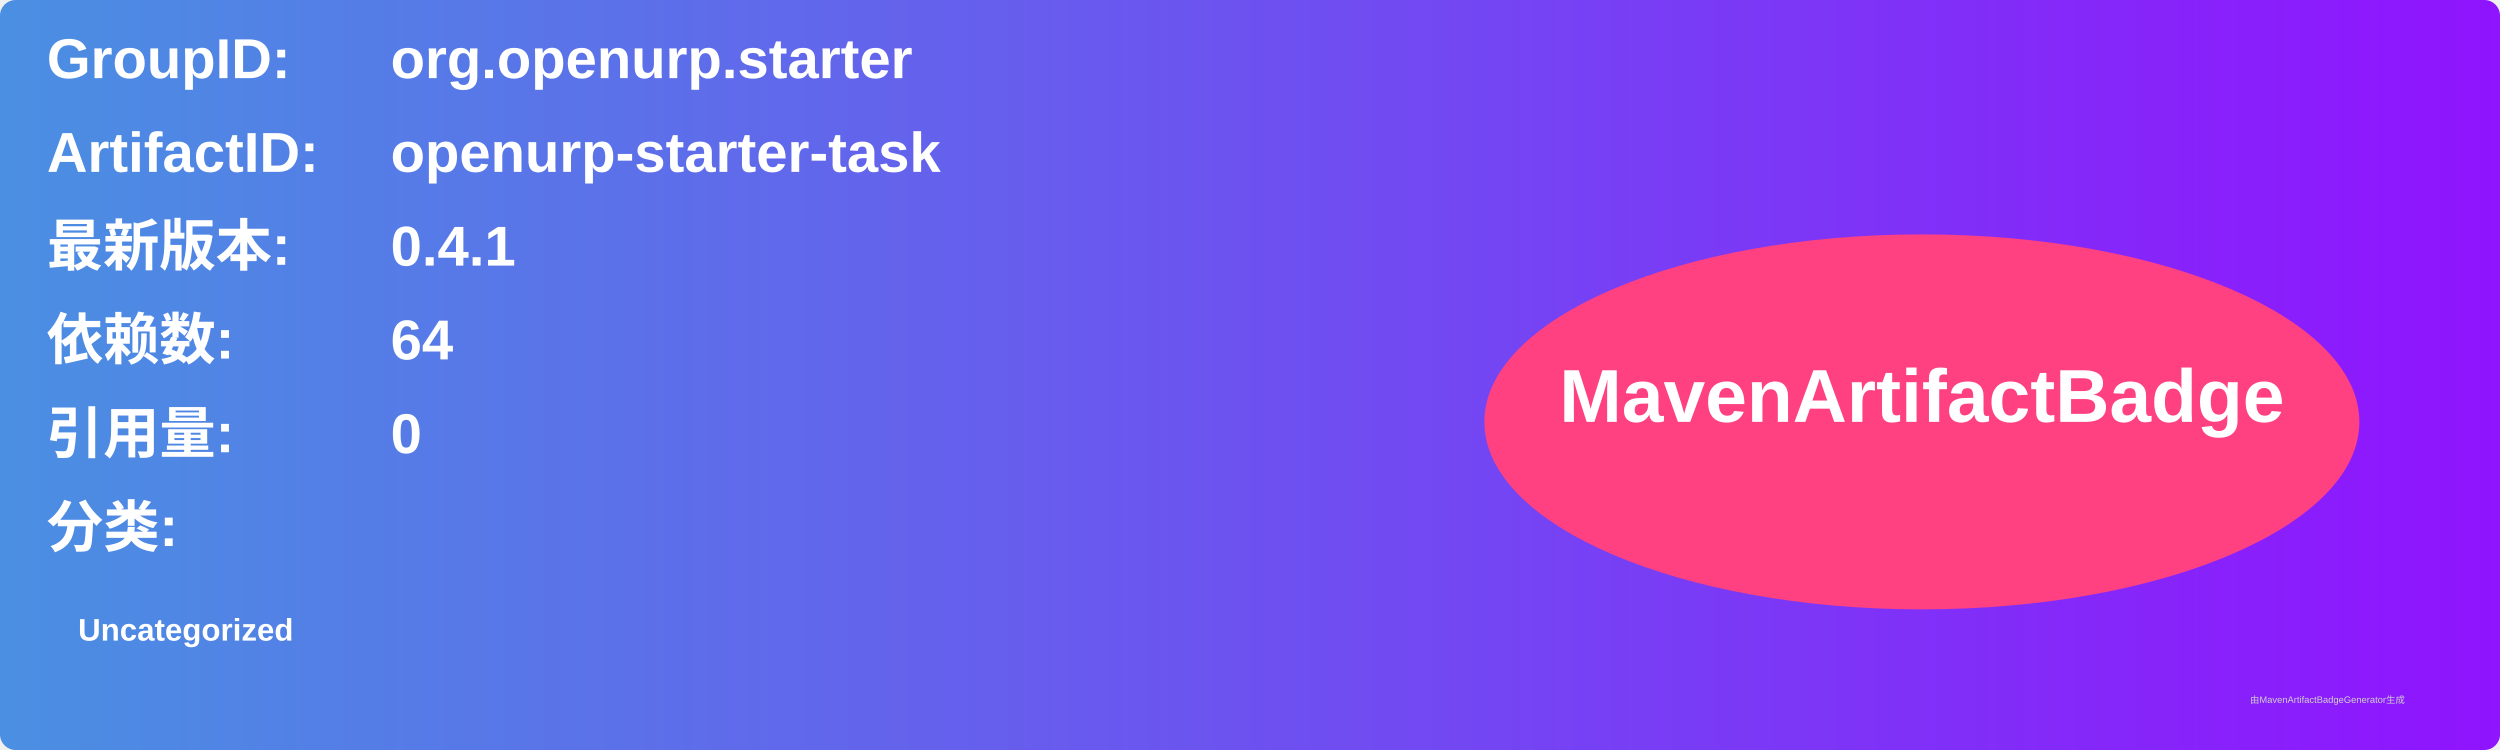
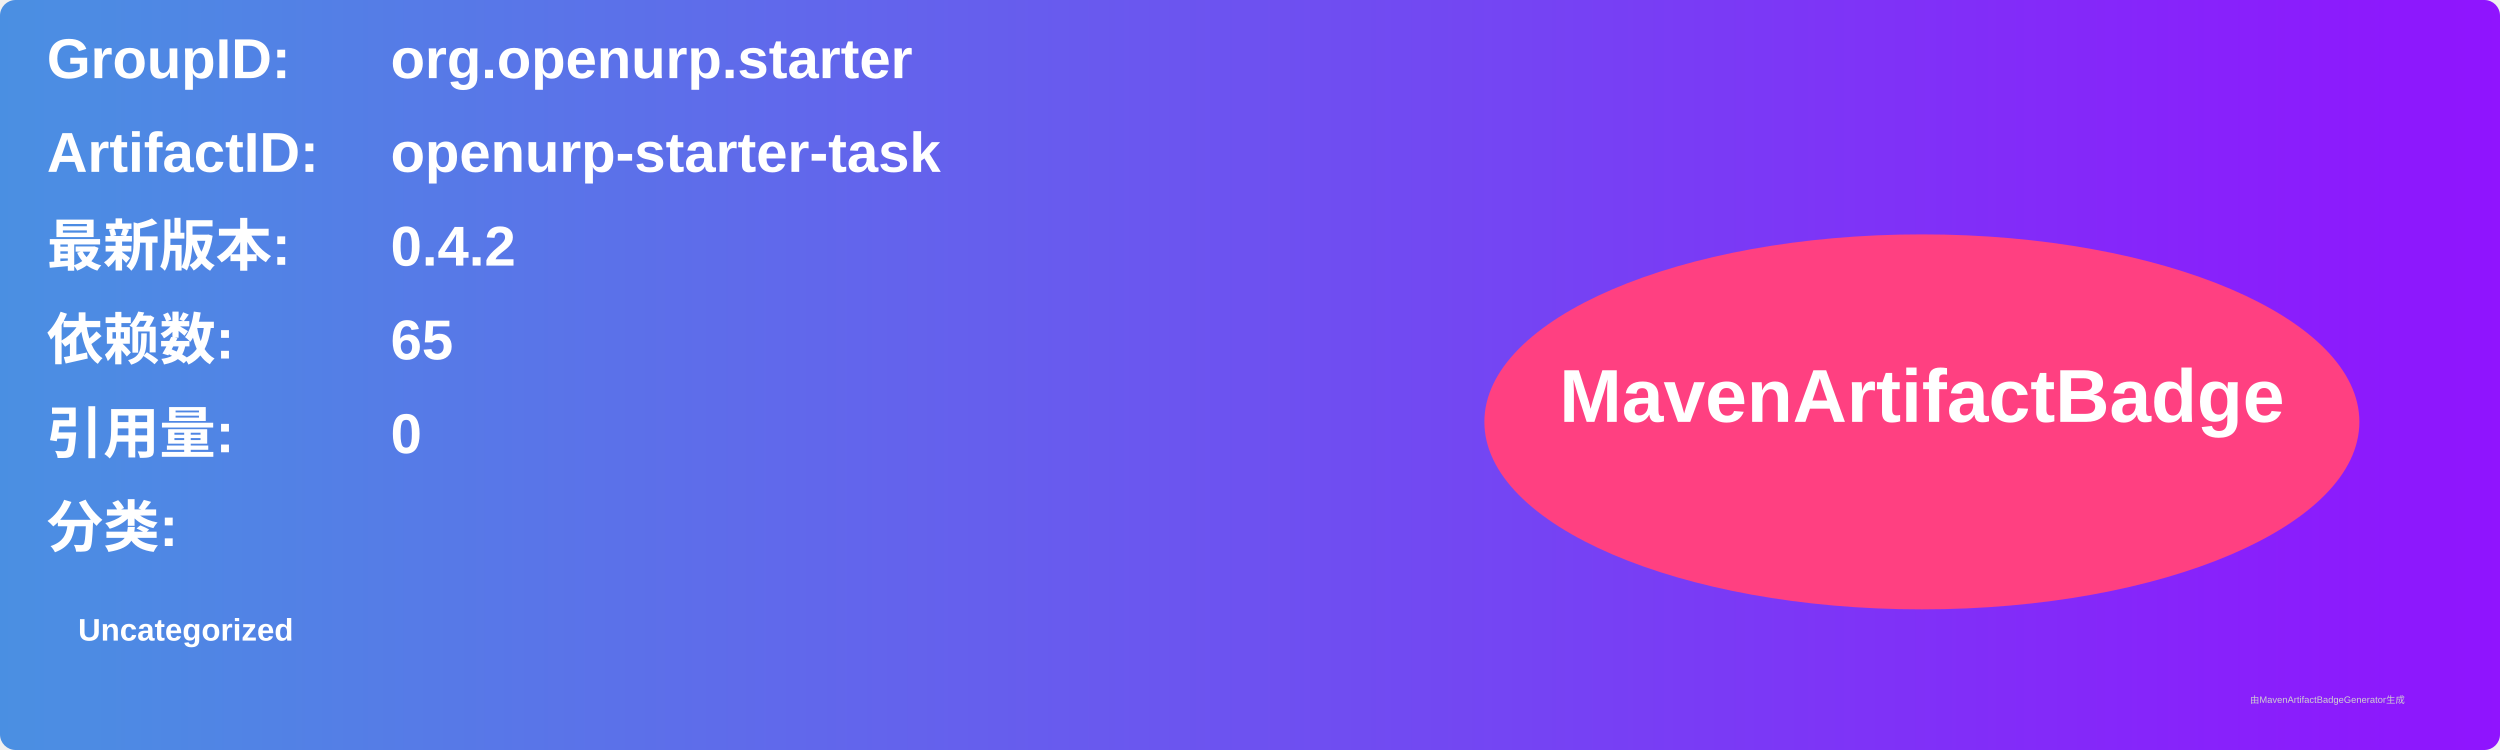
<svg xmlns="http://www.w3.org/2000/svg" width="800" height="240" viewBox="0 0 800 240">
  <linearGradient id="grad" x1="0%" y1="0%" x2="100%" y2="0%">
    <stop offset="0%" stop-color="#4a90e2" />
    <stop offset="100%" stop-color="#9013fe" />
  </linearGradient>
  <rect width="100%" height="100%" rx="5" ry="5" fill="url(#grad)" />
  <g transform="translate(15, 15)">
    <text x="0" y="10" font-family="Arial" font-size="18" fill="white" font-weight="bold" width="260">GroupID:</text>
    <text x="110" y="10" font-family="Arial" font-size="18" fill="white" font-weight="bold" width="460">org.openurp.starter</text>
    <text x="0" y="40" font-family="Arial" font-size="18" fill="white" font-weight="bold" width="260">ArtifactID:</text>
    <text x="110" y="40" font-family="Arial" font-size="18" fill="white" font-weight="bold" width="460">openurp-starter-task</text>
    <text x="0" y="70" font-family="Arial" font-size="18" fill="white" font-weight="bold">最新版本:</text>
    <text x="110" y="70" font-family="Arial" font-size="18" fill="white" font-weight="bold">
-       <tspan font-weight="bold">0.4.1</tspan>
+       <tspan font-weight="bold">0.4.2</tspan>
    </text>
    <text x="0" y="100" font-family="Arial" font-size="18" fill="white" font-weight="bold">依赖数: </text>
    <text x="110" y="100" font-family="Arial" font-size="18" fill="white">
-       <tspan font-weight="bold">64</tspan>
+       <tspan font-weight="bold">65</tspan>
    </text>
    <text x="0" y="130" font-family="Arial" font-size="18" fill="white" font-weight="bold">引用量: </text>
    <text x="110" y="130" font-family="Arial" font-size="18" fill="white">
      <tspan font-weight="bold">0</tspan>
    </text>
    <text x="0" y="160" font-family="Arial" font-size="18" fill="white" font-weight="bold">分类:</text>
    <text x="10" y="190" font-family="Arial" font-size="10" fill="white">
      <tspan font-weight="bold">Uncategorized</tspan>
    </text>
    <ellipse cx="600" cy="120" rx="140" ry="60" fill="#ff4081" />
    <text x="600" y="120" text-anchor="middle" font-family="Arial" font-size="24" fill="white" font-weight="bold">MavenArtifactBadge</text>
  </g>
  <text x="720" y="225" font-family="Arial" font-size="3" fill="#d0d0d0">由MavenArtifactBadgeGenerator生成</text>
</svg>
